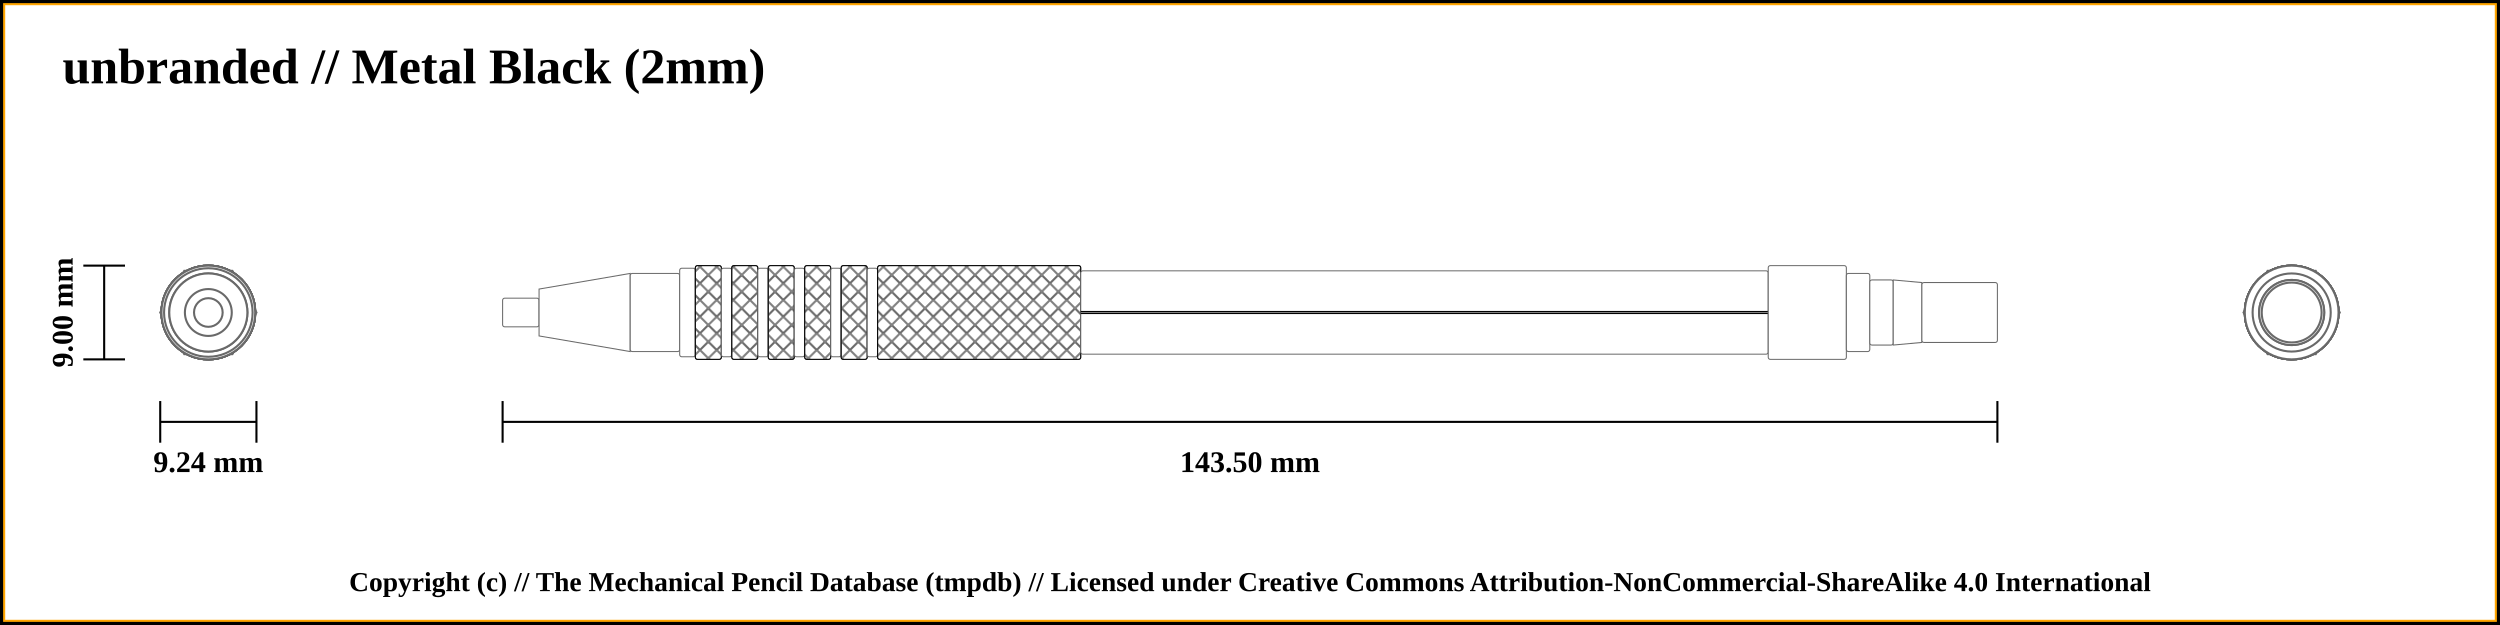
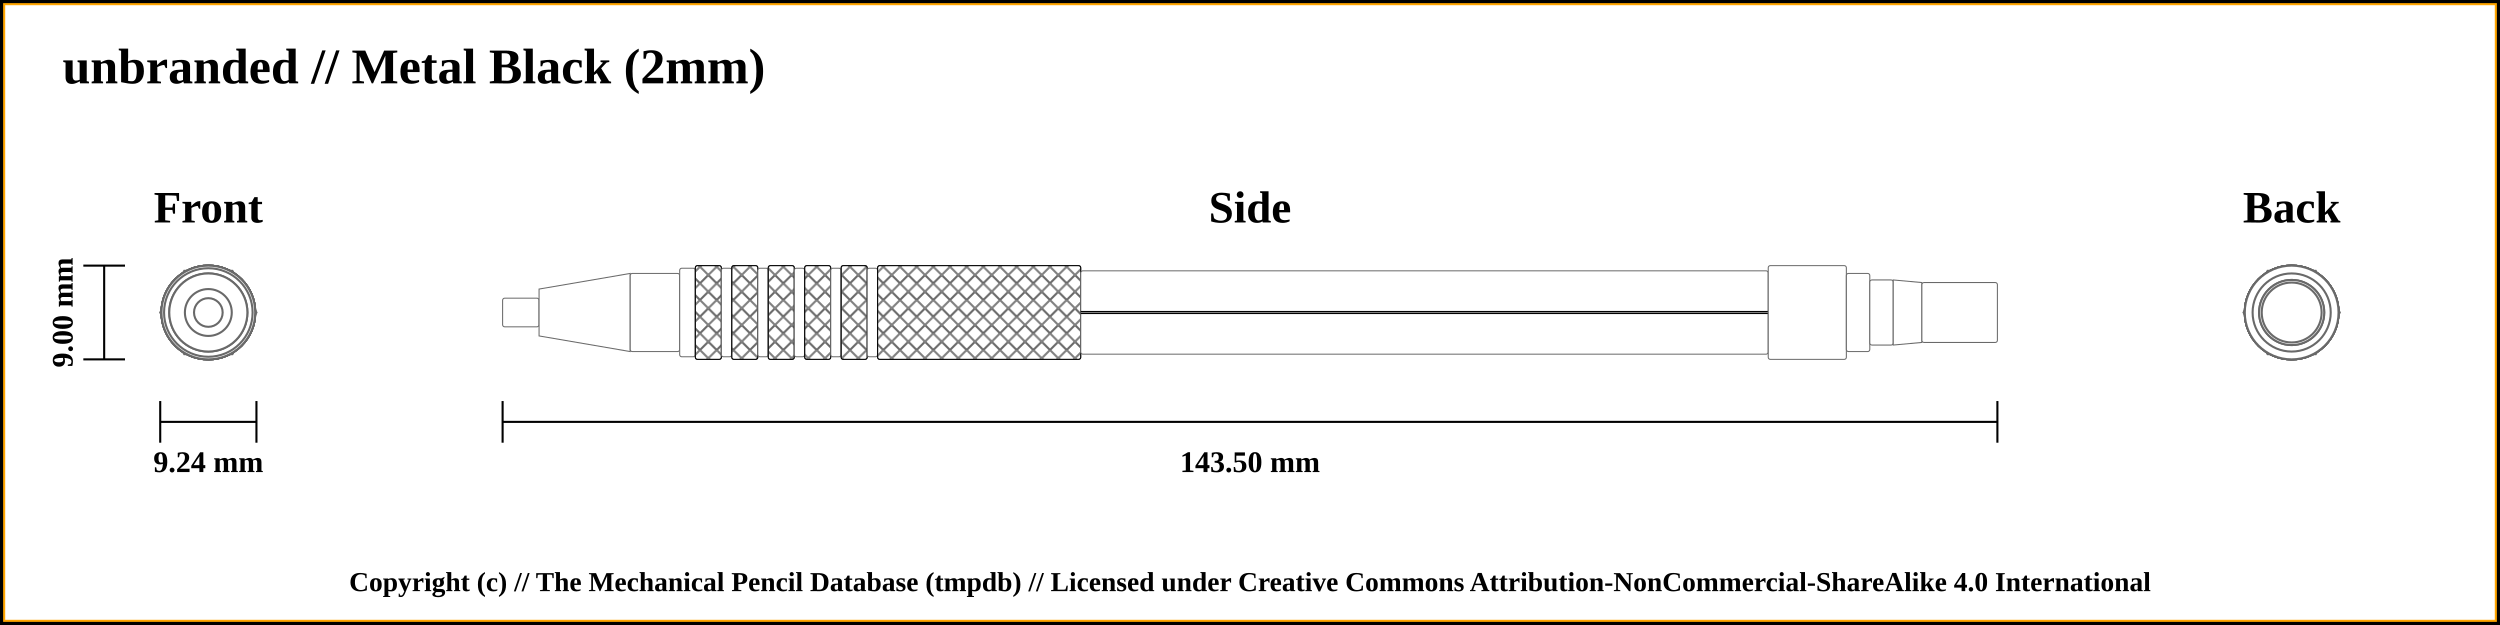
<svg xmlns="http://www.w3.org/2000/svg" width="1200" height="300">
  <pattern id="diagonalHatch" patternUnits="userSpaceOnUse" width="8" height="8">
    <rect width="6" height="6" fill="none" />
    <path stroke="dimgray" stroke-linecap="round" stroke-width="1" d="M 4,4 L 8,8" />
    <path stroke="dimgray" stroke-linecap="round" stroke-width="1" d="M 4,4 L 0,8" />
    <path stroke="gray" stroke-linecap="round" stroke-width="1" d="M 4,4 L 8,0" />
    <path stroke="gray" stroke-linecap="round" stroke-width="1" d="M 4,4 L 0,0" />
  </pattern>
  <rect x="0" y="0" width="1200" height="300" fill="white" stroke="black" stroke-width="4" />
  <rect x="2" y="2" width="1196" height="296" fill="white" stroke="orange" stroke-width="1" />
  <text x="30" y="40" font-weight="bold" font-size="2em">unbranded // Metal Black (2mm)</text>
  <text x="30" y="60" font-weight="bold" font-size="1.1em" />
  <line x1="40" y1="127.5" x2="60" y2="127.5" stroke="black" stroke-width="1" />
  <line x1="40" y1="172.5" x2="60" y2="172.5" stroke="black" stroke-width="1" />
  <line x1="50" y1="127.5" x2="50" y2="172.5" stroke="black" stroke-width="1" />
+   <text x="100" y="99.5" font-size="1.8em" font-weight="bold" text-anchor="middle" dominant-baseline="central">Front</text>
  <text x="30" y="150" transform="rotate(-90, 30, 150)" font-size="1.2em" font-weight="bold" text-anchor="middle" dominant-baseline="central">9.00 mm</text>
  <line x1="76.906" y1="202.5" x2="123.094" y2="202.5" stroke="black" stroke-width="1" />
  <line x1="76.906" y1="192.5" x2="76.906" y2="212.5" stroke="black" stroke-width="1" />
  <line x1="123.094" y1="192.5" x2="123.094" y2="212.5" stroke="black" stroke-width="1" />
  <text x="100" y="222.5" font-size="1.2em" font-weight="bold" text-anchor="middle" dominant-baseline="middle">9.24 mm</text>
  <line x1="241.25" y1="202.5" x2="958.75" y2="202.5" stroke="black" stroke-width="1" />
  <line x1="241.25" y1="192.5" x2="241.25" y2="212.5" stroke="black" stroke-width="1" />
  <line x1="958.75" y1="192.5" x2="958.75" y2="212.5" stroke="black" stroke-width="1" />
  <text x="600" y="222.5" font-size="1.2em" font-weight="bold" text-anchor="middle" dominant-baseline="middle">143.50 mm</text>
+   <text x="600" y="99.5" font-size="1.8em" font-weight="bold" text-anchor="middle" dominant-baseline="central">Side</text>
+   <text x="1100" y="99.5" font-size="1.8em" font-weight="bold" text-anchor="middle" dominant-baseline="central">Back</text>
  <circle r="6.875" cx="1100" cy="150" stroke="dimgray" stroke-width="1" fill="white" />
  <circle r="18.75" cx="1100" cy="150" stroke="dimgray" stroke-width="1" fill="white" />
  <circle r="11.25" cx="1100" cy="150" stroke="dimgray" stroke-width="1" fill="white" />
  <circle r="18.75" cx="1100" cy="150" stroke="dimgray" stroke-width="1" fill="white" />
  <circle r="21.25" cx="1100" cy="150" stroke="dimgray" stroke-width="1" fill="white" />
  <circle r="22.5" cx="1100" cy="150" stroke="dimgray" stroke-width="1" fill="white" />
  <circle r="21.25" cx="1100" cy="150" stroke="dimgray" stroke-width="1" fill="white" />
  <circle r="22.5" cx="1100" cy="150" stroke="dimgray" stroke-width="1" fill="white" />
  <circle r="21.25" cx="1100" cy="150" stroke="dimgray" stroke-width="1" fill="white" />
  <circle r="22.5" cx="1100" cy="150" stroke="dimgray" stroke-width="1" fill="white" />
  <circle r="21.25" cx="1100" cy="150" stroke="dimgray" stroke-width="1" fill="white" />
  <circle r="22.5" cx="1100" cy="150" stroke="dimgray" stroke-width="1" fill="white" />
  <circle r="21.25" cx="1100" cy="150" stroke="dimgray" stroke-width="1" fill="white" />
  <circle r="22.5" cx="1100" cy="150" stroke="dimgray" stroke-width="1" fill="white" />
  <circle r="21.25" cx="1100" cy="150" stroke="dimgray" stroke-width="1" fill="white" />
  <circle r="22.5" cx="1100" cy="150" stroke="dimgray" stroke-width="1" fill="white" />
  <polygon points="1088.453,130 1111.547,130 1123.094,150 1111.547,170 1088.453,170 1076.906,150 " stroke="dimgray" stroke-width="1" fill="white" />
  <circle r="22.5" cx="1100" cy="150" stroke="dimgray" stroke-width="1" fill="white" />
  <circle r="18.75" cx="1100" cy="150" stroke="dimgray" stroke-width="1" fill="white" />
  <circle r="15.625" cx="1100" cy="150" stroke="dimgray" stroke-width="1" fill="white" />
  <circle r="14.375" cx="1100" cy="150" stroke="dimgray" stroke-width="1" fill="white" />
  <circle r="15.625" cx="1100" cy="150" stroke="dimgray" stroke-width="1" fill="white" />
  <circle r="14.375" cx="1100" cy="150" stroke="dimgray" stroke-width="1" fill="white" />
  <circle r="14.375" cx="100" cy="150" stroke="dimgray" stroke-width="1" fill="white" />
  <circle r="14.375" cx="100" cy="150" stroke="dimgray" stroke-width="1" fill="white" />
  <circle r="15.625" cx="100" cy="150" stroke="dimgray" stroke-width="1" fill="white" />
  <circle r="15.625" cx="100" cy="150" stroke="dimgray" stroke-width="1" fill="white" />
  <circle r="18.75" cx="100" cy="150" stroke="dimgray" stroke-width="1" fill="white" />
  <circle r="22.5" cx="100" cy="150" stroke="dimgray" stroke-width="1" fill="white" />
  <polygon points="88.453,130 111.547,130 123.094,150 111.547,170 88.453,170 76.906,150 " stroke="dimgray" stroke-width="1" fill="white" />
  <circle r="22.5" cx="100" cy="150" stroke="dimgray" stroke-width="1" fill="white" />
  <circle r="21.25" cx="100" cy="150" stroke="dimgray" stroke-width="1" fill="white" />
  <circle r="22.5" cx="100" cy="150" stroke="dimgray" stroke-width="1" fill="white" />
  <circle r="21.25" cx="100" cy="150" stroke="dimgray" stroke-width="1" fill="white" />
  <circle r="22.5" cx="100" cy="150" stroke="dimgray" stroke-width="1" fill="white" />
  <circle r="21.25" cx="100" cy="150" stroke="dimgray" stroke-width="1" fill="white" />
  <circle r="22.5" cx="100" cy="150" stroke="dimgray" stroke-width="1" fill="white" />
  <circle r="21.25" cx="100" cy="150" stroke="dimgray" stroke-width="1" fill="white" />
  <circle r="22.5" cx="100" cy="150" stroke="dimgray" stroke-width="1" fill="white" />
  <circle r="21.25" cx="100" cy="150" stroke="dimgray" stroke-width="1" fill="white" />
  <circle r="22.5" cx="100" cy="150" stroke="dimgray" stroke-width="1" fill="white" />
  <circle r="21.25" cx="100" cy="150" stroke="dimgray" stroke-width="1" fill="white" />
  <circle r="18.75" cx="100" cy="150" stroke="dimgray" stroke-width="1" fill="white" />
  <circle r="18.75" cx="100" cy="150" stroke="dimgray" stroke-width="1" fill="white" />
  <circle r="11.25" cx="100" cy="150" stroke="dimgray" stroke-width="1" fill="white" />
  <circle r="6.875" cx="100" cy="150" stroke="dimgray" stroke-width="1" fill="white" />
  <rect x="241.25" y="143.125" width="17.5" height="13.75" rx="1" ry="1" stroke-width="0.5" stroke="dimgray" fill="white" />
  <path d="M258.75 138.75 L302.5 131.25 L302.5 168.75 L258.75 161.25 Z" stroke-width="0.5" stroke="dimgray" fill="white" />
  <rect x="302.5" y="131.25" width="23.75" height="37.5" rx="1" ry="1" stroke-width="0.5" stroke="dimgray" fill="white" />
  <rect x="326.25" y="128.75" width="7.5" height="42.5" rx="1" ry="1" stroke-width="0.5" stroke="dimgray" fill="white" />
  <rect x="333.75" y="127.5" width="12.5" height="45" rx="1" ry="1" stroke-width="0.5" stroke="dimgray" fill="white" />
  <rect x="333.75" y="127.5" width="12.5" height="45" rx="1" ry="1" stroke-width="0.5" stroke="black" fill="url(#diagonalHatch)" />
  <rect x="346.25" y="128.75" width="5" height="42.5" rx="1" ry="1" stroke-width="0.5" stroke="dimgray" fill="white" />
  <rect x="351.25" y="127.5" width="12.5" height="45" rx="1" ry="1" stroke-width="0.5" stroke="dimgray" fill="white" />
  <rect x="351.25" y="127.5" width="12.5" height="45" rx="1" ry="1" stroke-width="0.5" stroke="black" fill="url(#diagonalHatch)" />
  <rect x="363.75" y="128.75" width="5" height="42.5" rx="1" ry="1" stroke-width="0.5" stroke="dimgray" fill="white" />
  <rect x="368.75" y="127.5" width="12.5" height="45" rx="1" ry="1" stroke-width="0.5" stroke="dimgray" fill="white" />
  <rect x="368.75" y="127.5" width="12.5" height="45" rx="1" ry="1" stroke-width="0.5" stroke="black" fill="url(#diagonalHatch)" />
  <rect x="381.25" y="128.75" width="5" height="42.5" rx="1" ry="1" stroke-width="0.5" stroke="dimgray" fill="white" />
  <rect x="386.25" y="127.5" width="12.5" height="45" rx="1" ry="1" stroke-width="0.5" stroke="dimgray" fill="white" />
  <rect x="386.25" y="127.5" width="12.5" height="45" rx="1" ry="1" stroke-width="0.5" stroke="black" fill="url(#diagonalHatch)" />
  <rect x="398.75" y="128.75" width="5" height="42.5" rx="1" ry="1" stroke-width="0.5" stroke="dimgray" fill="white" />
  <rect x="403.75" y="127.5" width="12.5" height="45" rx="1" ry="1" stroke-width="0.5" stroke="dimgray" fill="white" />
  <rect x="403.75" y="127.5" width="12.5" height="45" rx="1" ry="1" stroke-width="0.5" stroke="black" fill="url(#diagonalHatch)" />
  <rect x="416.25" y="128.75" width="5" height="42.5" rx="1" ry="1" stroke-width="0.5" stroke="dimgray" fill="white" />
  <rect x="421.25" y="127.5" width="97.5" height="45" rx="1" ry="1" stroke-width="0.5" stroke="dimgray" fill="white" />
  <rect x="421.25" y="127.5" width="97.5" height="45" rx="1" ry="1" stroke-width="0.5" stroke="black" fill="url(#diagonalHatch)" />
  <rect x="518.75" y="130" width="330" height="40" rx="1" ry="1" stroke-width="0.5" stroke="dimgray" fill="white" />
  <line x1="518.75" y1="150" x2="848.75" y2="150" stroke-width="1.5" stroke="black" fill="none" />
  <line x1="518.75" y1="150" x2="848.75" y2="150" stroke-width="0.5" stroke="gray" fill="none" />
  <rect x="848.75" y="127.5" width="37.5" height="45" rx="1" ry="1" stroke-width="0.5" stroke="dimgray" fill="white" />
  <rect x="886.25" y="131.25" width="11.25" height="37.5" rx="1" ry="1" stroke-width="0.5" stroke="dimgray" fill="white" />
  <rect x="897.5" y="134.375" width="11.25" height="31.25" rx="1" ry="1" stroke-width="0.5" stroke="dimgray" fill="white" />
  <path d="M908.75 134.375 L922.5 135.625 L922.5 164.375 L908.75 165.625 Z" stroke-width="0.5" stroke="dimgray" fill="white" />
  <rect x="922.5" y="135.625" width="36.25" height="28.75" rx="1" ry="1" stroke-width="0.5" stroke="dimgray" fill="white" />
  <text x="50%" y="280" font-size="1.1em" font-weight="bold" text-anchor="middle" dominant-baseline="middle">Copyright (c) // The Mechanical Pencil Database (tmpdb) // Licensed under Creative Commons Attribution-NonCommercial-ShareAlike 4.0 International</text>
</svg>
